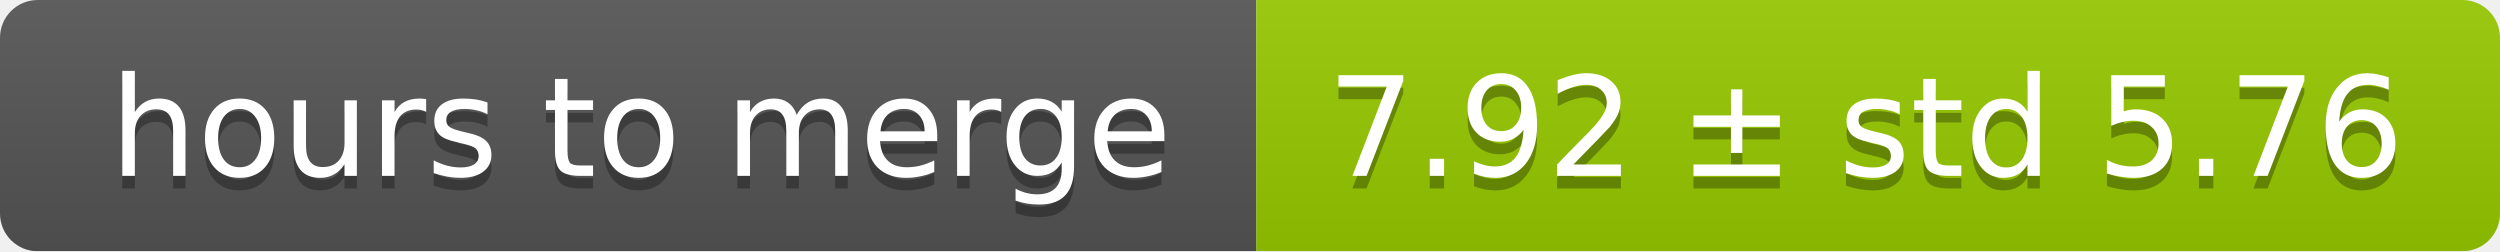
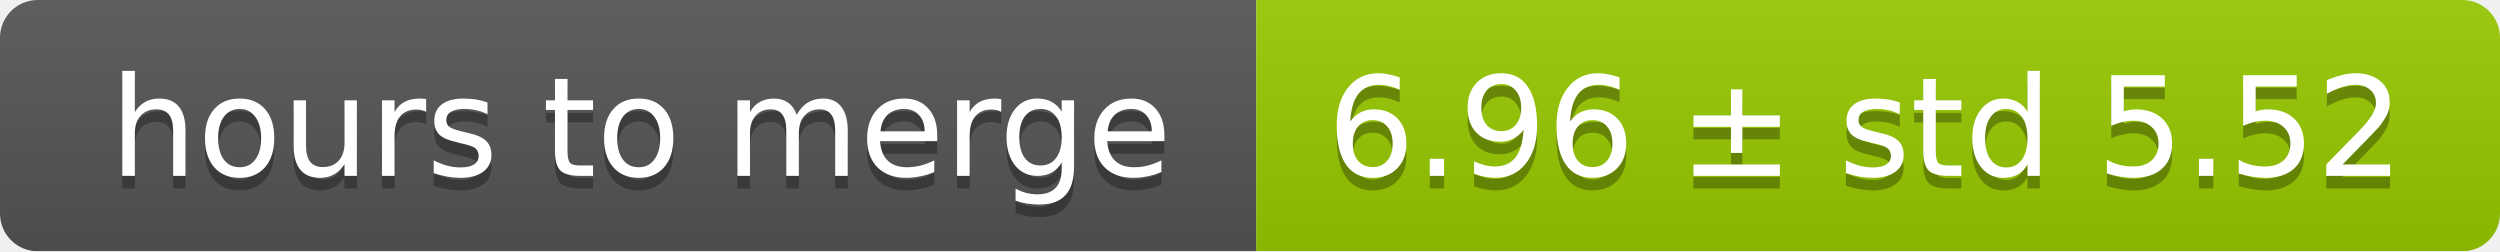
<svg xmlns="http://www.w3.org/2000/svg" width="199" height="20">
  <linearGradient id="smooth" x2="0" y2="100%">
    <stop offset="0" stop-color="#bbb" stop-opacity=".1" />
    <stop offset="1" stop-opacity=".1" />
  </linearGradient>
  <mask id="round">
    <rect width="199" height="20" rx="3" fill="#fff" />
  </mask>
  <g mask="url(#round)">
    <rect width="100" height="20" fill="#555" />
    <rect x="100" width="99" height="20" fill="#97ca00" />
    <rect width="199" height="20" fill="url(#smooth)" />
  </g>
  <g fill="#fff" text-anchor="middle" font-family="DejaVu Sans,Verdana,Geneva,sans-serif" font-size="11">
    <text x="51" y="15" fill="#010101" fill-opacity=".3">hours to merge</text>
    <text x="51" y="14">hours to merge</text>
-     <text x="148.5" y="15" fill="#010101" fill-opacity=".3">7.92 ± std 5.76</text>
-     <text x="148.5" y="14">7.92 ± std 5.76</text>
+     <text x="148.5" y="15" fill="#010101" fill-opacity=".3">6.96 ± std 5.52</text>
+     <text x="148.5" y="14">6.96 ± std 5.52</text>
  </g>
</svg>
